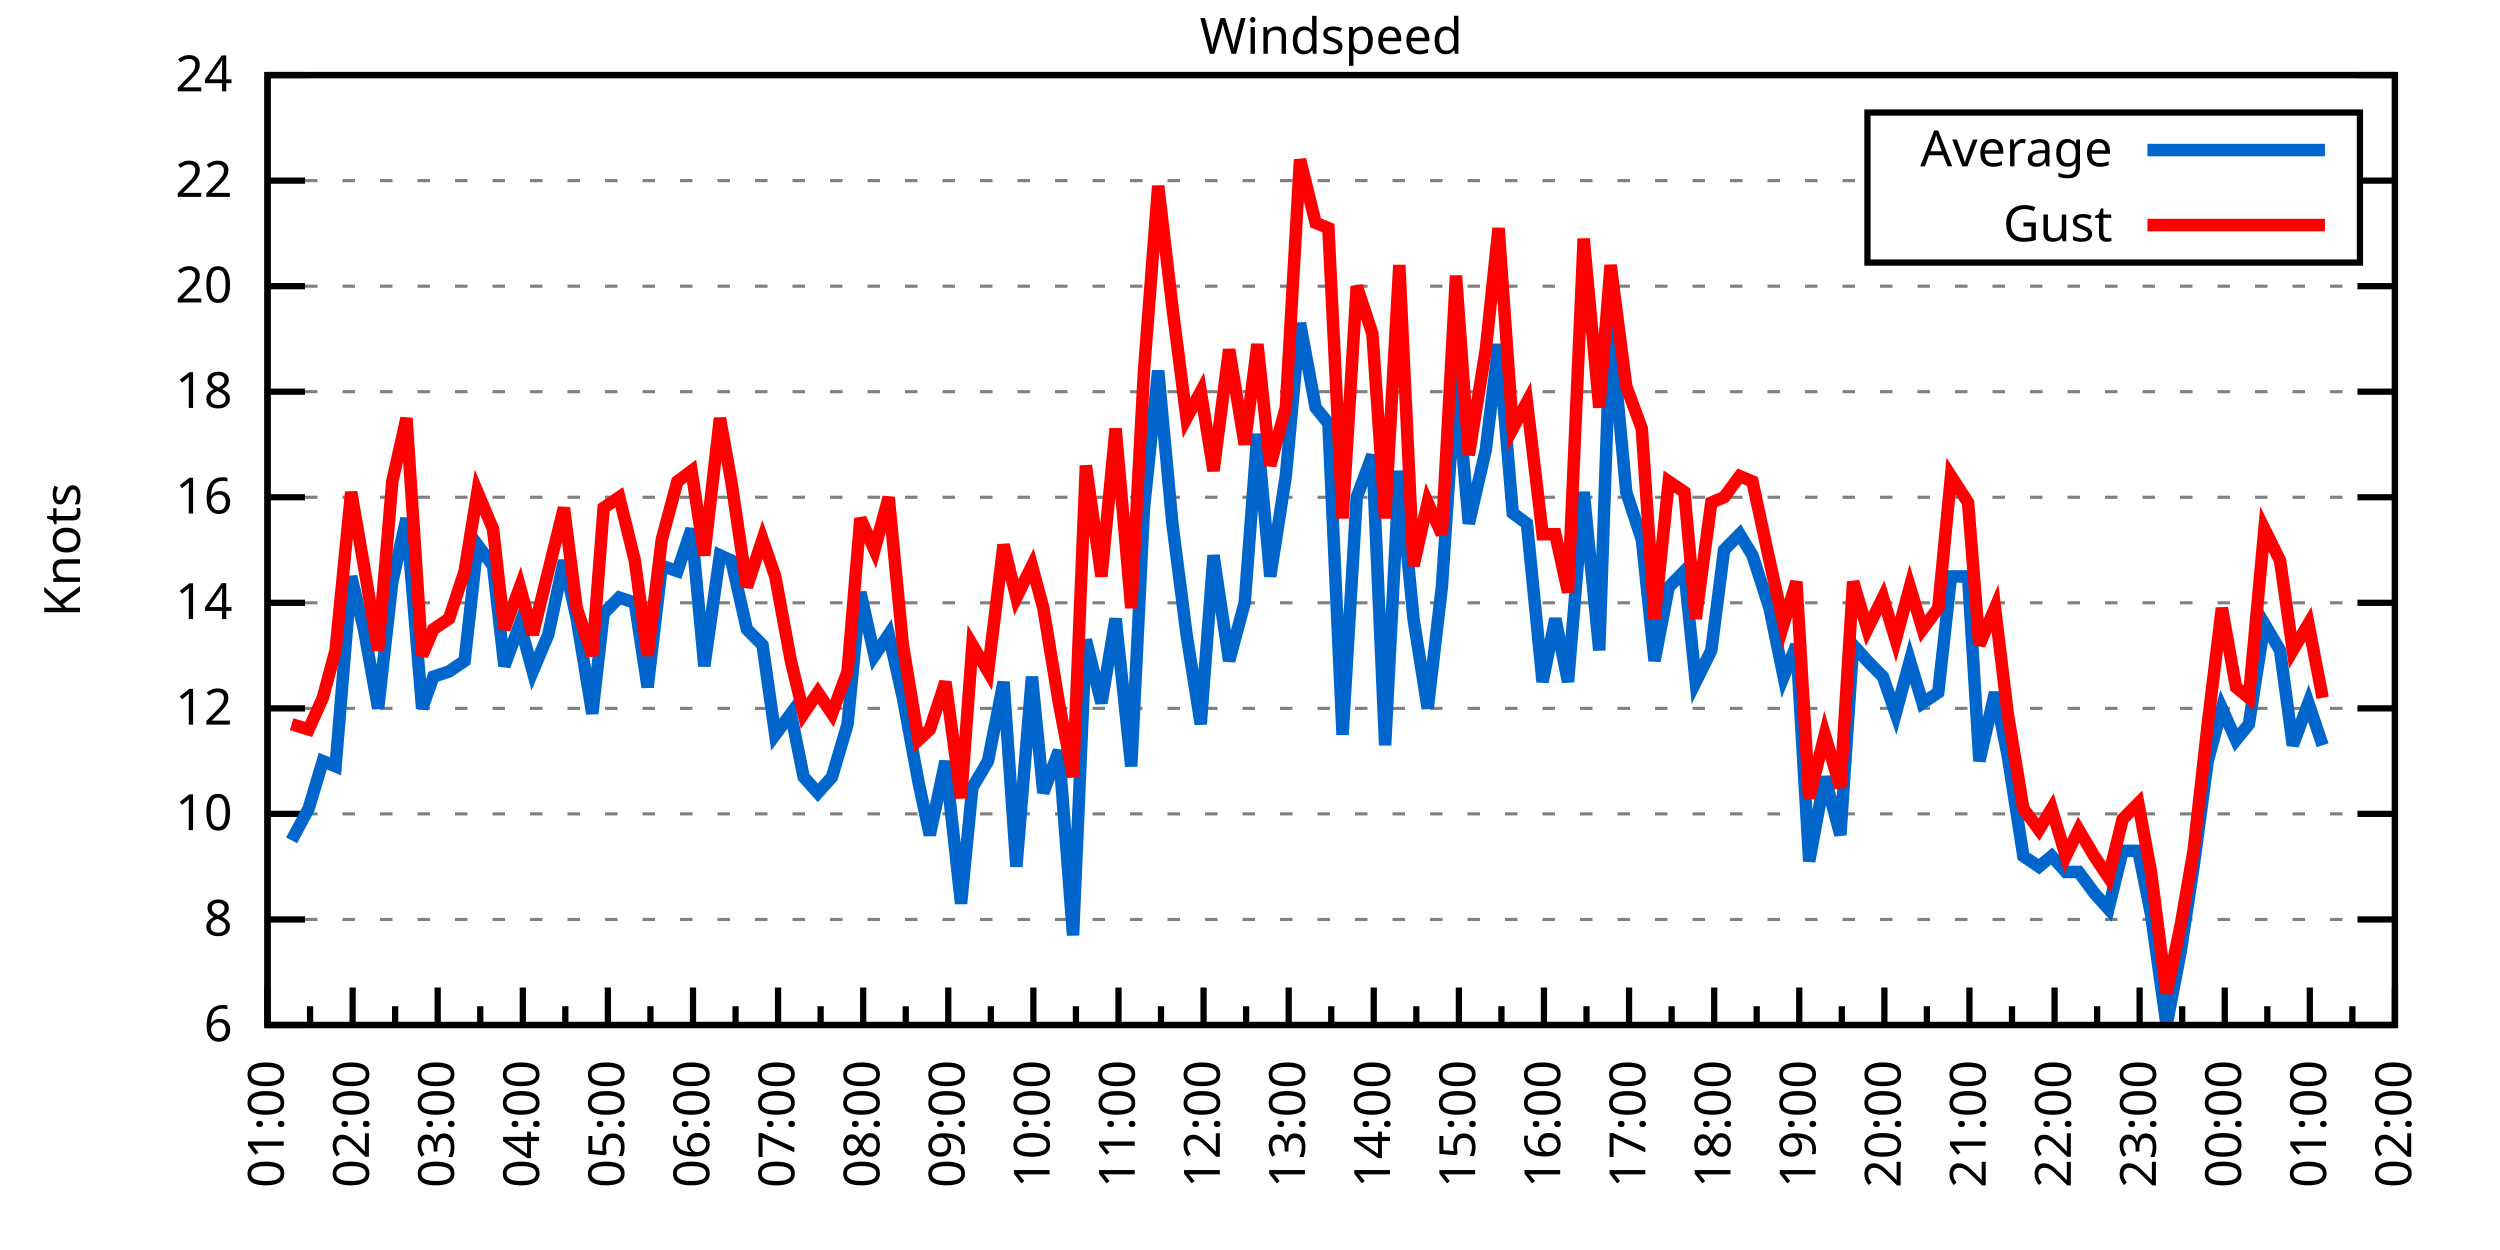
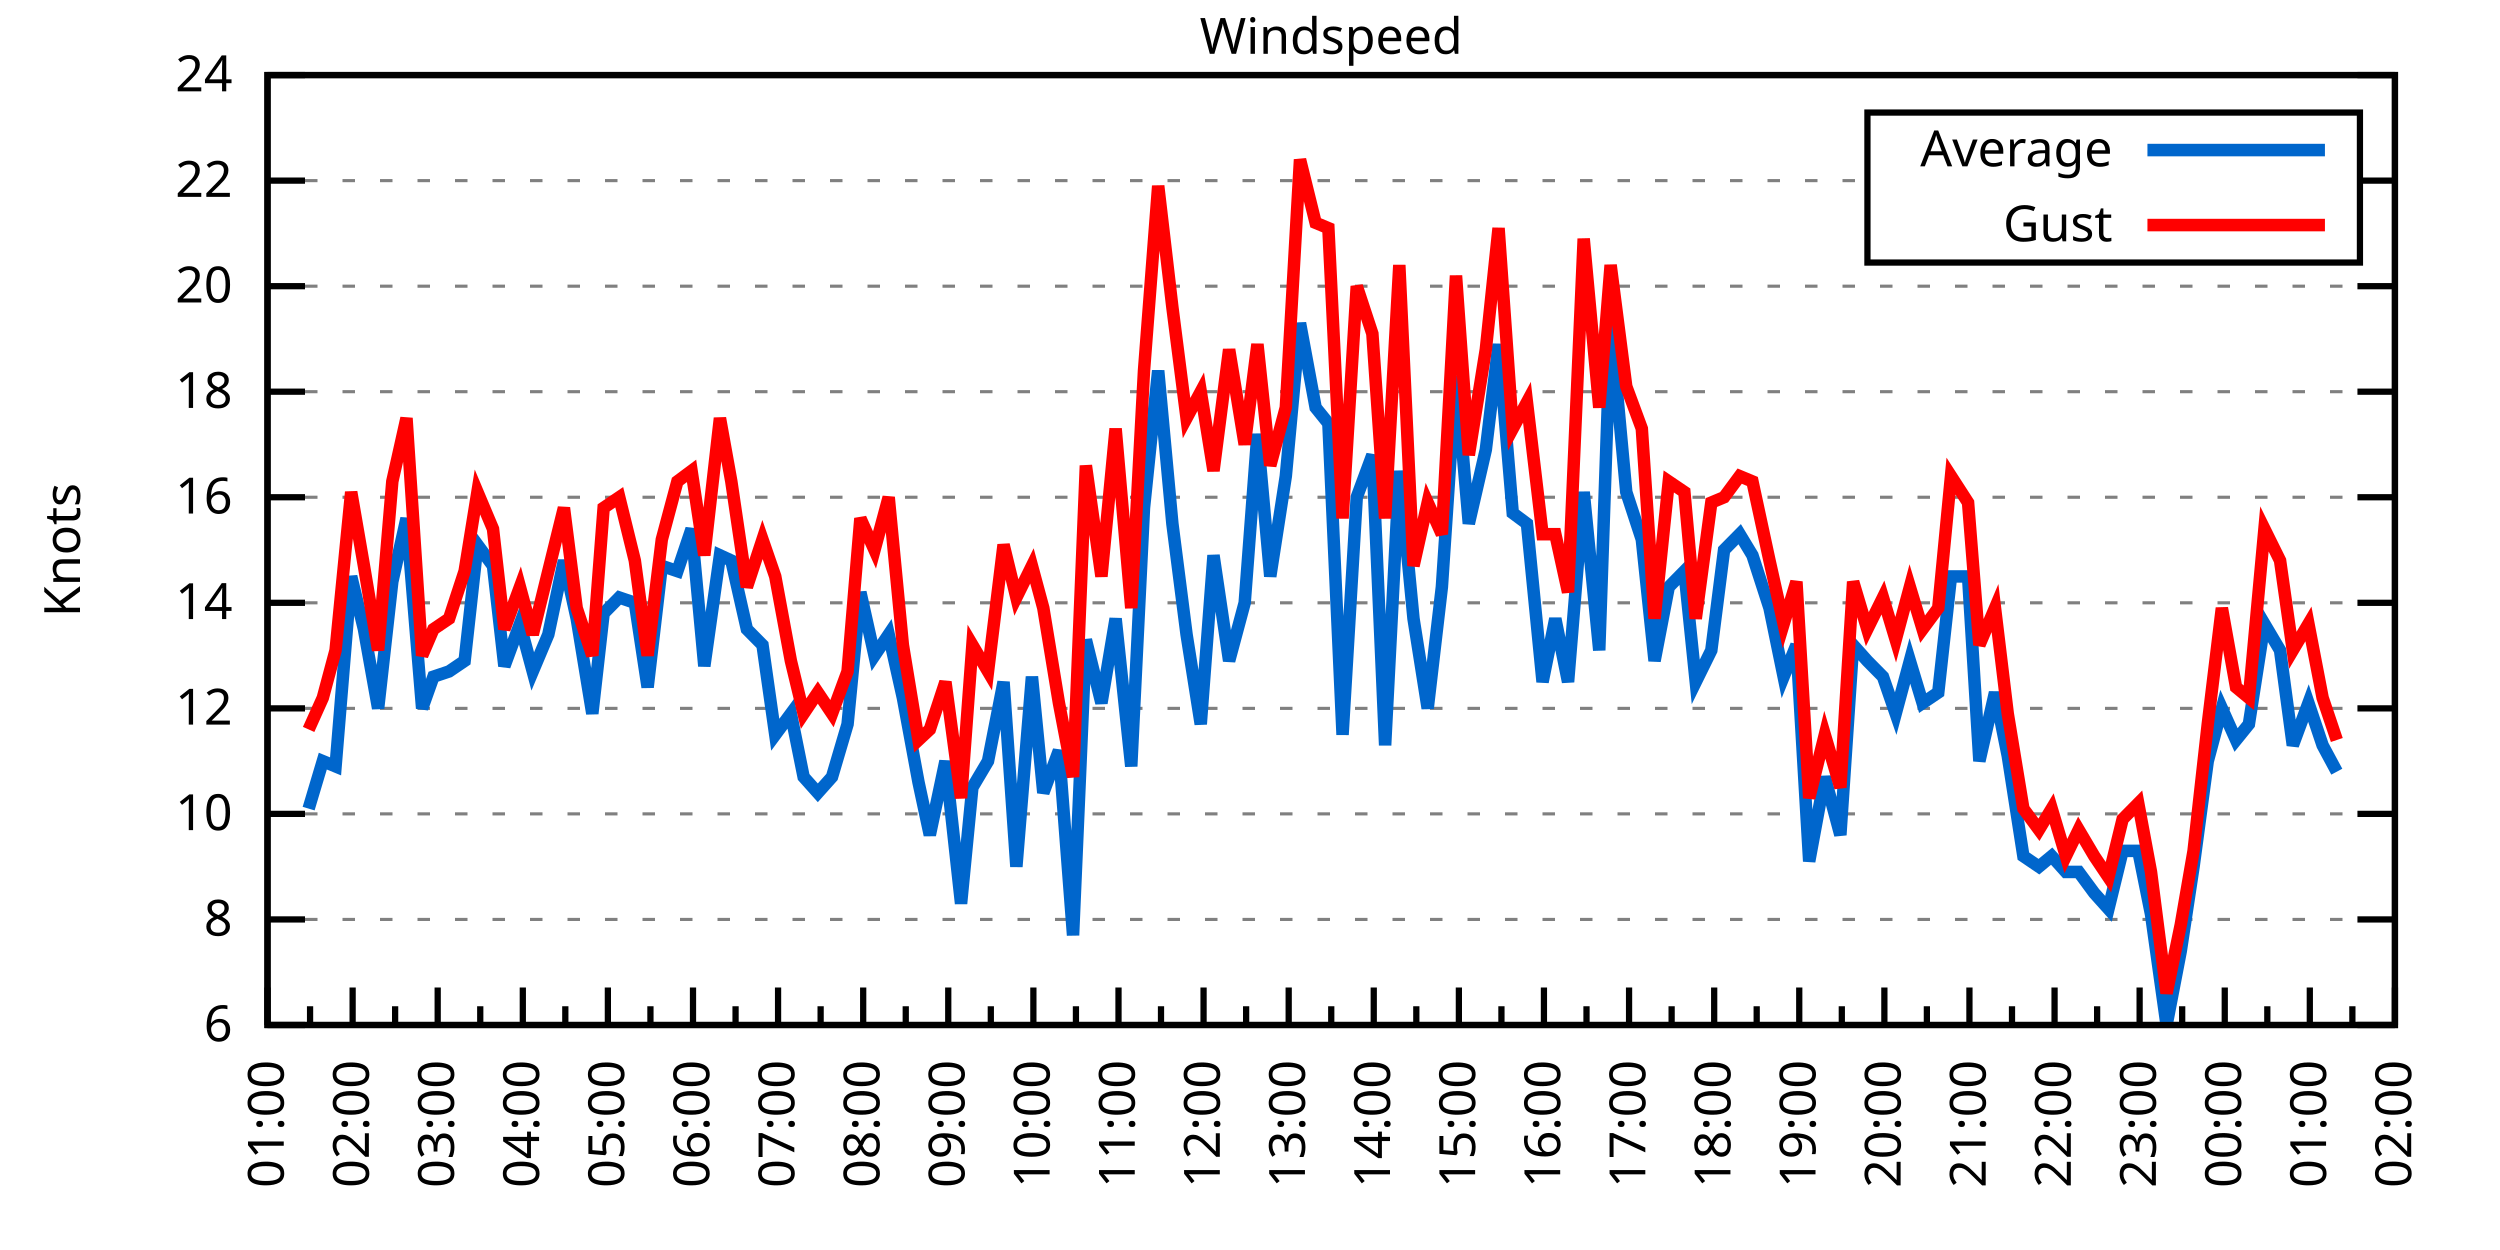
<svg xmlns="http://www.w3.org/2000/svg" xmlns:xlink="http://www.w3.org/1999/xlink" width="400" height="200" viewBox="0 0 400 200">
  <g id="gnuplot_canvas">
    <rect x="0" y="0" width="400" height="200" fill="none" />
    <defs>
      <circle id="gpDot" r="0.5" stroke-width="0.5" stroke="currentColor" />
      <path id="gpPt0" stroke-width="0.333" stroke="currentColor" d="M-1,0 h2 M0,-1 v2" />
      <path id="gpPt1" stroke-width="0.333" stroke="currentColor" d="M-1,-1 L1,1 M1,-1 L-1,1" />
      <path id="gpPt2" stroke-width="0.333" stroke="currentColor" d="M-1,0 L1,0 M0,-1 L0,1 M-1,-1 L1,1 M-1,1 L1,-1" />
      <rect id="gpPt3" stroke-width="0.333" stroke="currentColor" x="-1" y="-1" width="2" height="2" />
      <rect id="gpPt4" stroke-width="0.333" stroke="currentColor" fill="currentColor" x="-1" y="-1" width="2" height="2" />
      <circle id="gpPt5" stroke-width="0.333" stroke="currentColor" cx="0" cy="0" r="1" />
      <use xlink:href="#gpPt5" id="gpPt6" fill="currentColor" stroke="none" />
      <path id="gpPt7" stroke-width="0.333" stroke="currentColor" d="M0,-1.33 L-1.33,0.67 L1.33,0.67 z" />
      <use xlink:href="#gpPt7" id="gpPt8" fill="currentColor" stroke="none" />
      <use xlink:href="#gpPt7" id="gpPt9" stroke="currentColor" transform="rotate(180)" />
      <use xlink:href="#gpPt9" id="gpPt10" fill="currentColor" stroke="none" />
      <use xlink:href="#gpPt3" id="gpPt11" stroke="currentColor" transform="rotate(45)" />
      <use xlink:href="#gpPt11" id="gpPt12" fill="currentColor" stroke="none" />
      <path id="gpPt13" stroke-width="0.333" stroke="currentColor" d="M0,1.330 L1.265,0.411 L0.782,-1.067 L-0.782,-1.076 L-1.265,0.411 z" />
      <use xlink:href="#gpPt13" id="gpPt14" fill="currentColor" stroke="none" />
      <filter id="textbox" filterUnits="objectBoundingBox" x="0" y="0" height="1" width="1">
        <feFlood flood-color="white" flood-opacity="1" result="bgnd" />
        <feComposite in="SourceGraphic" in2="bgnd" operator="atop" />
      </filter>
      <filter id="greybox" filterUnits="objectBoundingBox" x="0" y="0" height="1" width="1">
        <feFlood flood-color="lightgrey" flood-opacity="1" result="grey" />
        <feComposite in="SourceGraphic" in2="grey" operator="atop" />
      </filter>
    </defs>
    <g fill="none" color="white" stroke="currentColor" stroke-width="1.00" stroke-linecap="butt" stroke-linejoin="miter">
</g>
    <g fill="none" color="black" stroke="currentColor" stroke-width="1.00" stroke-linecap="butt" stroke-linejoin="miter">
      <g stroke="none" shape-rendering="crispEdges">
        <polygon fill="rgb(255, 255, 255)" points="42.80,164.00 383.18,164.00 383.18,12.02 42.80,12.02 " />
      </g>
    </g>
    <g fill="none" color="black" stroke="currentColor" stroke-width="1.00" stroke-linecap="butt" stroke-linejoin="miter">
</g>
    <g fill="none" color="black" stroke="black" stroke-width="0.50" stroke-linecap="butt" stroke-linejoin="miter">
</g>
    <g fill="none" color="gray" stroke="currentColor" stroke-width="0.50" stroke-linecap="butt" stroke-linejoin="miter">
      <path stroke="gray" stroke-dasharray="2,4" class="gridline" d="M42.80,164.00 L383.19,164.00  " />
    </g>
    <g fill="none" color="gray" stroke="gray" stroke-width="1.00" stroke-linecap="butt" stroke-linejoin="miter">
</g>
    <g fill="none" color="black" stroke="currentColor" stroke-width="1.00" stroke-linecap="butt" stroke-linejoin="miter">
      <path stroke="black" d="M42.80,164.00 L48.80,164.00 M383.19,164.00 L377.19,164.00  " />
      <g transform="translate(37.20,166.60)" stroke="none" fill="black" font-family="Sans" font-size="8.00" text-anchor="end">
        <text>
          <tspan font-family="Sans"> 6</tspan>
        </text>
      </g>
    </g>
    <g fill="none" color="black" stroke="currentColor" stroke-width="1.00" stroke-linecap="butt" stroke-linejoin="miter">
</g>
    <g fill="none" color="black" stroke="black" stroke-width="0.50" stroke-linecap="butt" stroke-linejoin="miter">
</g>
    <g fill="none" color="gray" stroke="currentColor" stroke-width="0.50" stroke-linecap="butt" stroke-linejoin="miter">
      <path stroke="gray" stroke-dasharray="2,4" class="gridline" d="M42.80,147.11 L383.19,147.11  " />
    </g>
    <g fill="none" color="gray" stroke="gray" stroke-width="1.00" stroke-linecap="butt" stroke-linejoin="miter">
</g>
    <g fill="none" color="black" stroke="currentColor" stroke-width="1.00" stroke-linecap="butt" stroke-linejoin="miter">
      <path stroke="black" d="M42.80,147.11 L48.80,147.11 M383.19,147.11 L377.19,147.11  " />
      <g transform="translate(37.20,149.71)" stroke="none" fill="black" font-family="Sans" font-size="8.00" text-anchor="end">
        <text>
          <tspan font-family="Sans"> 8</tspan>
        </text>
      </g>
    </g>
    <g fill="none" color="black" stroke="currentColor" stroke-width="1.00" stroke-linecap="butt" stroke-linejoin="miter">
</g>
    <g fill="none" color="black" stroke="black" stroke-width="0.50" stroke-linecap="butt" stroke-linejoin="miter">
</g>
    <g fill="none" color="gray" stroke="currentColor" stroke-width="0.50" stroke-linecap="butt" stroke-linejoin="miter">
      <path stroke="gray" stroke-dasharray="2,4" class="gridline" d="M42.80,130.22 L383.19,130.22  " />
    </g>
    <g fill="none" color="gray" stroke="gray" stroke-width="1.00" stroke-linecap="butt" stroke-linejoin="miter">
</g>
    <g fill="none" color="black" stroke="currentColor" stroke-width="1.00" stroke-linecap="butt" stroke-linejoin="miter">
      <path stroke="black" d="M42.80,130.22 L48.80,130.22 M383.19,130.22 L377.19,130.22  " />
      <g transform="translate(37.20,132.82)" stroke="none" fill="black" font-family="Sans" font-size="8.00" text-anchor="end">
        <text>
          <tspan font-family="Sans"> 10</tspan>
        </text>
      </g>
    </g>
    <g fill="none" color="black" stroke="currentColor" stroke-width="1.00" stroke-linecap="butt" stroke-linejoin="miter">
</g>
    <g fill="none" color="black" stroke="black" stroke-width="0.50" stroke-linecap="butt" stroke-linejoin="miter">
</g>
    <g fill="none" color="gray" stroke="currentColor" stroke-width="0.50" stroke-linecap="butt" stroke-linejoin="miter">
      <path stroke="gray" stroke-dasharray="2,4" class="gridline" d="M42.80,113.34 L383.19,113.34  " />
    </g>
    <g fill="none" color="gray" stroke="gray" stroke-width="1.00" stroke-linecap="butt" stroke-linejoin="miter">
</g>
    <g fill="none" color="black" stroke="currentColor" stroke-width="1.00" stroke-linecap="butt" stroke-linejoin="miter">
      <path stroke="black" d="M42.80,113.34 L48.80,113.34 M383.19,113.34 L377.19,113.34  " />
      <g transform="translate(37.20,115.94)" stroke="none" fill="black" font-family="Sans" font-size="8.00" text-anchor="end">
        <text>
          <tspan font-family="Sans"> 12</tspan>
        </text>
      </g>
    </g>
    <g fill="none" color="black" stroke="currentColor" stroke-width="1.00" stroke-linecap="butt" stroke-linejoin="miter">
</g>
    <g fill="none" color="black" stroke="black" stroke-width="0.50" stroke-linecap="butt" stroke-linejoin="miter">
</g>
    <g fill="none" color="gray" stroke="currentColor" stroke-width="0.50" stroke-linecap="butt" stroke-linejoin="miter">
      <path stroke="gray" stroke-dasharray="2,4" class="gridline" d="M42.80,96.45 L383.19,96.45  " />
    </g>
    <g fill="none" color="gray" stroke="gray" stroke-width="1.00" stroke-linecap="butt" stroke-linejoin="miter">
</g>
    <g fill="none" color="black" stroke="currentColor" stroke-width="1.00" stroke-linecap="butt" stroke-linejoin="miter">
      <path stroke="black" d="M42.80,96.45 L48.80,96.45 M383.19,96.45 L377.19,96.45  " />
      <g transform="translate(37.20,99.05)" stroke="none" fill="black" font-family="Sans" font-size="8.00" text-anchor="end">
        <text>
          <tspan font-family="Sans"> 14</tspan>
        </text>
      </g>
    </g>
    <g fill="none" color="black" stroke="currentColor" stroke-width="1.00" stroke-linecap="butt" stroke-linejoin="miter">
</g>
    <g fill="none" color="black" stroke="black" stroke-width="0.50" stroke-linecap="butt" stroke-linejoin="miter">
</g>
    <g fill="none" color="gray" stroke="currentColor" stroke-width="0.50" stroke-linecap="butt" stroke-linejoin="miter">
      <path stroke="gray" stroke-dasharray="2,4" class="gridline" d="M42.80,79.56 L383.19,79.56  " />
    </g>
    <g fill="none" color="gray" stroke="gray" stroke-width="1.00" stroke-linecap="butt" stroke-linejoin="miter">
</g>
    <g fill="none" color="black" stroke="currentColor" stroke-width="1.00" stroke-linecap="butt" stroke-linejoin="miter">
      <path stroke="black" d="M42.80,79.56 L48.80,79.56 M383.19,79.56 L377.19,79.56  " />
      <g transform="translate(37.20,82.16)" stroke="none" fill="black" font-family="Sans" font-size="8.00" text-anchor="end">
        <text>
          <tspan font-family="Sans"> 16</tspan>
        </text>
      </g>
    </g>
    <g fill="none" color="black" stroke="currentColor" stroke-width="1.00" stroke-linecap="butt" stroke-linejoin="miter">
</g>
    <g fill="none" color="black" stroke="black" stroke-width="0.50" stroke-linecap="butt" stroke-linejoin="miter">
</g>
    <g fill="none" color="gray" stroke="currentColor" stroke-width="0.50" stroke-linecap="butt" stroke-linejoin="miter">
      <path stroke="gray" stroke-dasharray="2,4" class="gridline" d="M42.80,62.67 L383.19,62.67  " />
    </g>
    <g fill="none" color="gray" stroke="gray" stroke-width="1.00" stroke-linecap="butt" stroke-linejoin="miter">
</g>
    <g fill="none" color="black" stroke="currentColor" stroke-width="1.00" stroke-linecap="butt" stroke-linejoin="miter">
      <path stroke="black" d="M42.80,62.67 L48.80,62.67 M383.19,62.67 L377.19,62.67  " />
      <g transform="translate(37.20,65.27)" stroke="none" fill="black" font-family="Sans" font-size="8.00" text-anchor="end">
        <text>
          <tspan font-family="Sans"> 18</tspan>
        </text>
      </g>
    </g>
    <g fill="none" color="black" stroke="currentColor" stroke-width="1.00" stroke-linecap="butt" stroke-linejoin="miter">
</g>
    <g fill="none" color="black" stroke="black" stroke-width="0.50" stroke-linecap="butt" stroke-linejoin="miter">
</g>
    <g fill="none" color="gray" stroke="currentColor" stroke-width="0.50" stroke-linecap="butt" stroke-linejoin="miter">
      <path stroke="gray" stroke-dasharray="2,4" class="gridline" d="M42.80,45.79 L383.19,45.79  " />
    </g>
    <g fill="none" color="gray" stroke="gray" stroke-width="1.00" stroke-linecap="butt" stroke-linejoin="miter">
</g>
    <g fill="none" color="black" stroke="currentColor" stroke-width="1.00" stroke-linecap="butt" stroke-linejoin="miter">
      <path stroke="black" d="M42.80,45.79 L48.80,45.79 M383.19,45.79 L377.19,45.79  " />
      <g transform="translate(37.20,48.39)" stroke="none" fill="black" font-family="Sans" font-size="8.00" text-anchor="end">
        <text>
          <tspan font-family="Sans"> 20</tspan>
        </text>
      </g>
    </g>
    <g fill="none" color="black" stroke="currentColor" stroke-width="1.00" stroke-linecap="butt" stroke-linejoin="miter">
</g>
    <g fill="none" color="black" stroke="black" stroke-width="0.50" stroke-linecap="butt" stroke-linejoin="miter">
</g>
    <g fill="none" color="gray" stroke="currentColor" stroke-width="0.50" stroke-linecap="butt" stroke-linejoin="miter">
      <path stroke="gray" stroke-dasharray="2,4" class="gridline" d="M42.80,28.90 L298.79,28.90 M377.59,28.90 L383.19,28.90  " />
    </g>
    <g fill="none" color="gray" stroke="gray" stroke-width="1.00" stroke-linecap="butt" stroke-linejoin="miter">
</g>
    <g fill="none" color="black" stroke="currentColor" stroke-width="1.00" stroke-linecap="butt" stroke-linejoin="miter">
      <path stroke="black" d="M42.80,28.90 L48.80,28.90 M383.19,28.90 L377.19,28.90  " />
      <g transform="translate(37.20,31.50)" stroke="none" fill="black" font-family="Sans" font-size="8.00" text-anchor="end">
        <text>
          <tspan font-family="Sans"> 22</tspan>
        </text>
      </g>
    </g>
    <g fill="none" color="black" stroke="currentColor" stroke-width="1.00" stroke-linecap="butt" stroke-linejoin="miter">
</g>
    <g fill="none" color="black" stroke="black" stroke-width="0.50" stroke-linecap="butt" stroke-linejoin="miter">
</g>
    <g fill="none" color="gray" stroke="currentColor" stroke-width="0.50" stroke-linecap="butt" stroke-linejoin="miter">
      <path stroke="gray" stroke-dasharray="2,4" class="gridline" d="M42.80,12.01 L383.19,12.01  " />
    </g>
    <g fill="none" color="gray" stroke="gray" stroke-width="1.00" stroke-linecap="butt" stroke-linejoin="miter">
</g>
    <g fill="none" color="black" stroke="currentColor" stroke-width="1.00" stroke-linecap="butt" stroke-linejoin="miter">
      <path stroke="black" d="M42.80,12.01 L48.80,12.01 M383.19,12.01 L377.19,12.01  " />
      <g transform="translate(37.20,14.61)" stroke="none" fill="black" font-family="Sans" font-size="8.00" text-anchor="end">
        <text>
          <tspan font-family="Sans"> 24</tspan>
        </text>
      </g>
    </g>
    <g fill="none" color="black" stroke="currentColor" stroke-width="1.00" stroke-linecap="butt" stroke-linejoin="miter">
      <path stroke="black" d="M42.80,164.00 L42.80,158.00  " />
      <g transform="translate(45.40,169.60) rotate(270)" stroke="none" fill="black" font-family="Sans" font-size="8.00" text-anchor="end">
        <text>
          <tspan font-family="Sans">01:00</tspan>
        </text>
      </g>
    </g>
    <g fill="none" color="black" stroke="currentColor" stroke-width="1.00" stroke-linecap="butt" stroke-linejoin="miter">
      <path stroke="black" d="M49.61,164.00 L49.61,161.00 M56.42,164.00 L56.42,158.00  " />
      <g transform="translate(59.02,169.60) rotate(270)" stroke="none" fill="black" font-family="Sans" font-size="8.00" text-anchor="end">
        <text>
          <tspan font-family="Sans">02:00</tspan>
        </text>
      </g>
    </g>
    <g fill="none" color="black" stroke="currentColor" stroke-width="1.00" stroke-linecap="butt" stroke-linejoin="miter">
      <path stroke="black" d="M63.22,164.00 L63.22,161.00 M70.03,164.00 L70.03,158.00  " />
      <g transform="translate(72.63,169.60) rotate(270)" stroke="none" fill="black" font-family="Sans" font-size="8.00" text-anchor="end">
        <text>
          <tspan font-family="Sans">03:00</tspan>
        </text>
      </g>
    </g>
    <g fill="none" color="black" stroke="currentColor" stroke-width="1.00" stroke-linecap="butt" stroke-linejoin="miter">
      <path stroke="black" d="M76.84,164.00 L76.84,161.00 M83.65,164.00 L83.65,158.00  " />
      <g transform="translate(86.25,169.60) rotate(270)" stroke="none" fill="black" font-family="Sans" font-size="8.00" text-anchor="end">
        <text>
          <tspan font-family="Sans">04:00</tspan>
        </text>
      </g>
    </g>
    <g fill="none" color="black" stroke="currentColor" stroke-width="1.00" stroke-linecap="butt" stroke-linejoin="miter">
      <path stroke="black" d="M90.45,164.00 L90.45,161.00 M97.26,164.00 L97.26,158.00  " />
      <g transform="translate(99.86,169.60) rotate(270)" stroke="none" fill="black" font-family="Sans" font-size="8.00" text-anchor="end">
        <text>
          <tspan font-family="Sans">05:00</tspan>
        </text>
      </g>
    </g>
    <g fill="none" color="black" stroke="currentColor" stroke-width="1.00" stroke-linecap="butt" stroke-linejoin="miter">
      <path stroke="black" d="M104.07,164.00 L104.07,161.00 M110.88,164.00 L110.88,158.00  " />
      <g transform="translate(113.48,169.60) rotate(270)" stroke="none" fill="black" font-family="Sans" font-size="8.00" text-anchor="end">
        <text>
          <tspan font-family="Sans">06:00</tspan>
        </text>
      </g>
    </g>
    <g fill="none" color="black" stroke="currentColor" stroke-width="1.00" stroke-linecap="butt" stroke-linejoin="miter">
      <path stroke="black" d="M117.69,164.00 L117.69,161.00 M124.49,164.00 L124.49,158.00  " />
      <g transform="translate(127.09,169.60) rotate(270)" stroke="none" fill="black" font-family="Sans" font-size="8.00" text-anchor="end">
        <text>
          <tspan font-family="Sans">07:00</tspan>
        </text>
      </g>
    </g>
    <g fill="none" color="black" stroke="currentColor" stroke-width="1.00" stroke-linecap="butt" stroke-linejoin="miter">
      <path stroke="black" d="M131.30,164.00 L131.30,161.00 M138.11,164.00 L138.11,158.00  " />
      <g transform="translate(140.71,169.60) rotate(270)" stroke="none" fill="black" font-family="Sans" font-size="8.00" text-anchor="end">
        <text>
          <tspan font-family="Sans">08:00</tspan>
        </text>
      </g>
    </g>
    <g fill="none" color="black" stroke="currentColor" stroke-width="1.00" stroke-linecap="butt" stroke-linejoin="miter">
      <path stroke="black" d="M144.92,164.00 L144.92,161.00 M151.72,164.00 L151.72,158.00  " />
      <g transform="translate(154.32,169.60) rotate(270)" stroke="none" fill="black" font-family="Sans" font-size="8.00" text-anchor="end">
        <text>
          <tspan font-family="Sans">09:00</tspan>
        </text>
      </g>
    </g>
    <g fill="none" color="black" stroke="currentColor" stroke-width="1.00" stroke-linecap="butt" stroke-linejoin="miter">
      <path stroke="black" d="M158.53,164.00 L158.53,161.00 M165.34,164.00 L165.34,158.00  " />
      <g transform="translate(167.94,169.60) rotate(270)" stroke="none" fill="black" font-family="Sans" font-size="8.00" text-anchor="end">
        <text>
          <tspan font-family="Sans">10:00</tspan>
        </text>
      </g>
    </g>
    <g fill="none" color="black" stroke="currentColor" stroke-width="1.00" stroke-linecap="butt" stroke-linejoin="miter">
      <path stroke="black" d="M172.15,164.00 L172.15,161.00 M178.96,164.00 L178.96,158.00  " />
      <g transform="translate(181.56,169.60) rotate(270)" stroke="none" fill="black" font-family="Sans" font-size="8.00" text-anchor="end">
        <text>
          <tspan font-family="Sans">11:00</tspan>
        </text>
      </g>
    </g>
    <g fill="none" color="black" stroke="currentColor" stroke-width="1.00" stroke-linecap="butt" stroke-linejoin="miter">
      <path stroke="black" d="M185.76,164.00 L185.76,161.00 M192.57,164.00 L192.57,158.00  " />
      <g transform="translate(195.17,169.60) rotate(270)" stroke="none" fill="black" font-family="Sans" font-size="8.00" text-anchor="end">
        <text>
          <tspan font-family="Sans">12:00</tspan>
        </text>
      </g>
    </g>
    <g fill="none" color="black" stroke="currentColor" stroke-width="1.00" stroke-linecap="butt" stroke-linejoin="miter">
      <path stroke="black" d="M199.38,164.00 L199.38,161.00 M206.19,164.00 L206.19,158.00  " />
      <g transform="translate(208.79,169.60) rotate(270)" stroke="none" fill="black" font-family="Sans" font-size="8.00" text-anchor="end">
        <text>
          <tspan font-family="Sans">13:00</tspan>
        </text>
      </g>
    </g>
    <g fill="none" color="black" stroke="currentColor" stroke-width="1.00" stroke-linecap="butt" stroke-linejoin="miter">
      <path stroke="black" d="M213.00,164.00 L213.00,161.00 M219.80,164.00 L219.80,158.00  " />
      <g transform="translate(222.40,169.60) rotate(270)" stroke="none" fill="black" font-family="Sans" font-size="8.00" text-anchor="end">
        <text>
          <tspan font-family="Sans">14:00</tspan>
        </text>
      </g>
    </g>
    <g fill="none" color="black" stroke="currentColor" stroke-width="1.00" stroke-linecap="butt" stroke-linejoin="miter">
      <path stroke="black" d="M226.61,164.00 L226.61,161.00 M233.42,164.00 L233.42,158.00  " />
      <g transform="translate(236.02,169.60) rotate(270)" stroke="none" fill="black" font-family="Sans" font-size="8.00" text-anchor="end">
        <text>
          <tspan font-family="Sans">15:00</tspan>
        </text>
      </g>
    </g>
    <g fill="none" color="black" stroke="currentColor" stroke-width="1.00" stroke-linecap="butt" stroke-linejoin="miter">
      <path stroke="black" d="M240.23,164.00 L240.23,161.00 M247.03,164.00 L247.03,158.00  " />
      <g transform="translate(249.63,169.60) rotate(270)" stroke="none" fill="black" font-family="Sans" font-size="8.00" text-anchor="end">
        <text>
          <tspan font-family="Sans">16:00</tspan>
        </text>
      </g>
    </g>
    <g fill="none" color="black" stroke="currentColor" stroke-width="1.00" stroke-linecap="butt" stroke-linejoin="miter">
      <path stroke="black" d="M253.84,164.00 L253.84,161.00 M260.65,164.00 L260.65,158.00  " />
      <g transform="translate(263.25,169.60) rotate(270)" stroke="none" fill="black" font-family="Sans" font-size="8.00" text-anchor="end">
        <text>
          <tspan font-family="Sans">17:00</tspan>
        </text>
      </g>
    </g>
    <g fill="none" color="black" stroke="currentColor" stroke-width="1.00" stroke-linecap="butt" stroke-linejoin="miter">
      <path stroke="black" d="M267.46,164.00 L267.46,161.00 M274.27,164.00 L274.27,158.00  " />
      <g transform="translate(276.87,169.60) rotate(270)" stroke="none" fill="black" font-family="Sans" font-size="8.00" text-anchor="end">
        <text>
          <tspan font-family="Sans">18:00</tspan>
        </text>
      </g>
    </g>
    <g fill="none" color="black" stroke="currentColor" stroke-width="1.00" stroke-linecap="butt" stroke-linejoin="miter">
      <path stroke="black" d="M281.07,164.00 L281.07,161.00 M287.88,164.00 L287.88,158.00  " />
      <g transform="translate(290.48,169.60) rotate(270)" stroke="none" fill="black" font-family="Sans" font-size="8.00" text-anchor="end">
        <text>
          <tspan font-family="Sans">19:00</tspan>
        </text>
      </g>
    </g>
    <g fill="none" color="black" stroke="currentColor" stroke-width="1.00" stroke-linecap="butt" stroke-linejoin="miter">
      <path stroke="black" d="M294.69,164.00 L294.69,161.00 M301.50,164.00 L301.50,158.00  " />
      <g transform="translate(304.10,169.60) rotate(270)" stroke="none" fill="black" font-family="Sans" font-size="8.00" text-anchor="end">
        <text>
          <tspan font-family="Sans">20:00</tspan>
        </text>
      </g>
    </g>
    <g fill="none" color="black" stroke="currentColor" stroke-width="1.00" stroke-linecap="butt" stroke-linejoin="miter">
      <path stroke="black" d="M308.30,164.00 L308.30,161.00 M315.11,164.00 L315.11,158.00  " />
      <g transform="translate(317.71,169.60) rotate(270)" stroke="none" fill="black" font-family="Sans" font-size="8.00" text-anchor="end">
        <text>
          <tspan font-family="Sans">21:00</tspan>
        </text>
      </g>
    </g>
    <g fill="none" color="black" stroke="currentColor" stroke-width="1.00" stroke-linecap="butt" stroke-linejoin="miter">
      <path stroke="black" d="M321.92,164.00 L321.92,161.00 M328.73,164.00 L328.73,158.00  " />
      <g transform="translate(331.33,169.60) rotate(270)" stroke="none" fill="black" font-family="Sans" font-size="8.00" text-anchor="end">
        <text>
          <tspan font-family="Sans">22:00</tspan>
        </text>
      </g>
    </g>
    <g fill="none" color="black" stroke="currentColor" stroke-width="1.00" stroke-linecap="butt" stroke-linejoin="miter">
      <path stroke="black" d="M335.54,164.00 L335.54,161.00 M342.34,164.00 L342.34,158.00  " />
      <g transform="translate(344.94,169.60) rotate(270)" stroke="none" fill="black" font-family="Sans" font-size="8.00" text-anchor="end">
        <text>
          <tspan font-family="Sans">23:00</tspan>
        </text>
      </g>
    </g>
    <g fill="none" color="black" stroke="currentColor" stroke-width="1.00" stroke-linecap="butt" stroke-linejoin="miter">
      <path stroke="black" d="M349.15,164.00 L349.15,161.00 M355.96,164.00 L355.96,158.00  " />
      <g transform="translate(358.56,169.60) rotate(270)" stroke="none" fill="black" font-family="Sans" font-size="8.00" text-anchor="end">
        <text>
          <tspan font-family="Sans">00:00</tspan>
        </text>
      </g>
    </g>
    <g fill="none" color="black" stroke="currentColor" stroke-width="1.00" stroke-linecap="butt" stroke-linejoin="miter">
      <path stroke="black" d="M362.77,164.00 L362.77,161.00 M369.57,164.00 L369.57,158.00  " />
      <g transform="translate(372.17,169.60) rotate(270)" stroke="none" fill="black" font-family="Sans" font-size="8.00" text-anchor="end">
        <text>
          <tspan font-family="Sans">01:00</tspan>
        </text>
      </g>
    </g>
    <g fill="none" color="black" stroke="currentColor" stroke-width="1.00" stroke-linecap="butt" stroke-linejoin="miter">
      <path stroke="black" d="M376.38,164.00 L376.38,161.00 M383.19,164.00 L383.19,158.00  " />
      <g transform="translate(385.79,169.60) rotate(270)" stroke="none" fill="black" font-family="Sans" font-size="8.00" text-anchor="end">
        <text>
          <tspan font-family="Sans">02:00</tspan>
        </text>
      </g>
    </g>
    <g fill="none" color="black" stroke="currentColor" stroke-width="1.00" stroke-linecap="butt" stroke-linejoin="miter">
</g>
    <g fill="none" color="black" stroke="currentColor" stroke-width="1.00" stroke-linecap="butt" stroke-linejoin="miter">
      <path stroke="black" d="M42.80,12.01 L42.80,164.00 L383.19,164.00 L383.19,12.01 L42.80,12.01 Z  " />
    </g>
    <g fill="none" color="black" stroke="currentColor" stroke-width="1.00" stroke-linecap="butt" stroke-linejoin="miter">
      <g transform="translate(12.80,88.01) rotate(270)" stroke="none" fill="black" font-family="Sans" font-size="8.00" text-anchor="middle">
        <text>
          <tspan font-family="Sans">Knots</tspan>
        </text>
      </g>
    </g>
    <g fill="none" color="black" stroke="currentColor" stroke-width="1.00" stroke-linecap="butt" stroke-linejoin="miter">
</g>
    <g fill="none" color="black" stroke="currentColor" stroke-width="1.00" stroke-linecap="butt" stroke-linejoin="miter">
      <path stroke="black" d="M298.79,42.01 L298.79,18.01 L377.59,18.01 L377.59,42.01 L298.79,42.01 Z  " />
    </g>
    <g id="Windspeed_plot_1">
      <g fill="none" color="white" stroke="black" stroke-width="2.00" stroke-linecap="butt" stroke-linejoin="miter">
</g>
      <g fill="none" color="black" stroke="currentColor" stroke-width="2.00" stroke-linecap="butt" stroke-linejoin="miter">
        <g transform="translate(337.99,26.61)" stroke="none" fill="black" font-family="Sans" font-size="8.00" text-anchor="end">
          <text>
            <tspan font-family="Sans">Average</tspan>
          </text>
        </g>
      </g>
      <g fill="none" color="black" stroke="currentColor" stroke-width="2.00" stroke-linecap="butt" stroke-linejoin="miter">
-         <path stroke="rgb(  0, 102, 204)" d="M343.59,24.01 L371.99,24.01 M46.66,134.45 L49.38,129.38 L51.65,121.78 L53.69,122.62 L56.19,92.23 L58.23,100.67   L60.50,113.34 L62.77,93.07 L65.04,82.94 L67.54,113.34 L69.35,108.27 L71.85,107.43 L74.34,105.74 L76.39,87.16   L78.88,90.54 L80.70,106.58 L83.19,99.83 L85.24,107.43 L87.73,101.52 L90.23,89.69 L92.27,98.98 L94.77,114.18   L96.58,98.14 L99.08,95.60 L101.57,96.45 L103.62,109.96 L105.89,90.54 L108.38,91.38 L110.65,84.63 L112.69,106.58   L115.19,88.85 L117.01,89.69 L119.50,100.67 L122.00,103.20 L124.04,117.56 L126.54,114.18 L128.58,124.31 L130.85,126.85   L133.12,124.31 L135.61,115.87 L137.66,94.76 L139.92,104.89 L142.19,101.52 L144.46,111.65 L146.96,125.16 L148.77,133.60   L151.27,121.78 L153.77,144.58 L155.58,126.00 L158.08,121.78 L160.57,109.11 L162.62,138.67 L165.11,108.27 L166.93,126.85   L169.43,120.09 L171.69,149.65 L173.74,102.36 L176.23,112.49 L178.50,98.98 L181.00,122.62 L183.04,81.25 L185.31,59.30   L187.58,83.78 L189.85,101.52 L192.12,115.87 L194.16,88.85 L196.66,105.74 L199.15,96.45 L201.19,69.43 L203.24,92.23   L205.73,76.18 L208.00,51.70 L210.50,65.21 L212.54,67.74 L214.81,117.56 L217.08,79.56 L219.58,72.81 L221.62,119.25   L223.89,75.34 L226.16,98.98 L228.43,113.34 L230.70,93.92 L232.96,60.14 L235.01,83.78 L237.73,71.96 L239.77,55.07   L242.04,82.09 L244.31,83.78 L246.81,109.11 L248.85,98.98 L250.89,109.11 L253.39,78.72 L255.88,104.05 L257.70,51.70   L260.20,78.72 L262.69,86.32 L264.73,105.74 L267.00,93.92 L269.50,91.38 L271.32,109.11 L273.81,104.05 L275.85,88.00   L278.35,85.47 L280.39,88.85 L283.12,97.29 L285.38,108.27 L287.43,103.20 L289.47,137.82 L291.97,124.31 L294.46,133.60   L296.50,103.20 L298.77,105.74 L301.27,108.27 L303.31,114.18 L305.58,105.74 L307.62,112.49 L310.12,110.80 L312.16,92.23   L314.89,92.23 L316.70,121.78 L319.20,110.80 L321.24,120.94 L323.74,136.98 L326.23,138.67 L328.27,136.98 L330.54,139.51   L332.59,139.51 L335.08,142.89 L337.35,145.42 L339.62,136.14 L342.12,136.14 L344.16,146.27 L346.65,164.00 L348.92,152.18   L350.97,138.67 L353.24,121.78 L355.50,113.34 L357.77,118.40 L359.82,115.87 L362.31,99.83 L364.81,104.05 L366.85,119.25   L369.35,112.49 L371.62,119.25  " />
+         <path stroke="rgb(  0, 102, 204)" d="M343.59,24.01 L371.99,24.01 M49.38,129.38 L51.65,121.78 L53.69,122.62 L56.19,92.23 L58.23,100.67 L60.50,113.34   L62.77,93.07 L65.04,82.94 L67.54,113.34 L69.35,108.27 L71.85,107.43 L74.34,105.74 L76.39,87.16 L78.88,90.54   L80.70,106.58 L83.19,99.83 L85.24,107.43 L87.73,101.52 L90.23,89.69 L92.27,98.98 L94.77,114.18 L96.58,98.14   L99.08,95.60 L101.57,96.45 L103.62,109.96 L105.89,90.54 L108.38,91.38 L110.65,84.63 L112.69,106.58 L115.19,88.85   L117.01,89.69 L119.50,100.67 L122.00,103.20 L124.04,117.56 L126.54,114.18 L128.58,124.31 L130.85,126.85 L133.12,124.31   L135.61,115.87 L137.66,94.76 L139.92,104.89 L142.19,101.52 L144.46,111.65 L146.96,125.16 L148.77,133.60 L151.27,121.78   L153.77,144.58 L155.58,126.00 L158.08,121.78 L160.57,109.11 L162.62,138.67 L165.11,108.27 L166.93,126.85 L169.43,120.09   L171.69,149.65 L173.74,102.36 L176.23,112.49 L178.50,98.98 L181.00,122.62 L183.04,81.25 L185.31,59.30 L187.58,83.78   L189.85,101.52 L192.12,115.87 L194.16,88.85 L196.66,105.74 L199.15,96.45 L201.19,69.43 L203.24,92.23 L205.73,76.18   L208.00,51.70 L210.50,65.21 L212.54,67.74 L214.81,117.56 L217.08,79.56 L219.58,72.81 L221.62,119.25 L223.89,75.34   L226.16,98.98 L228.43,113.34 L230.70,93.92 L232.96,60.14 L235.01,83.78 L237.73,71.96 L239.77,55.07 L242.04,82.09   L244.31,83.78 L246.81,109.11 L248.85,98.98 L250.89,109.11 L253.39,78.72 L255.88,104.05 L257.70,51.70 L260.20,78.72   L262.69,86.32 L264.73,105.74 L267.00,93.92 L269.50,91.38 L271.32,109.11 L273.81,104.05 L275.85,88.00 L278.35,85.47   L280.39,88.85 L283.12,97.29 L285.38,108.27 L287.43,103.20 L289.47,137.82 L291.97,124.31 L294.46,133.60 L296.50,103.20   L298.77,105.74 L301.27,108.27 L303.31,114.18 L305.58,105.74 L307.62,112.49 L310.12,110.80 L312.16,92.23 L314.89,92.23   L316.70,121.78 L319.20,110.80 L321.24,120.94 L323.74,136.98 L326.23,138.67 L328.27,136.98 L330.54,139.51 L332.59,139.51   L335.08,142.89 L337.35,145.42 L339.62,136.14 L342.12,136.14 L344.16,146.27 L346.65,164.00 L348.92,152.18 L350.97,138.67   L353.24,121.78 L355.50,113.34 L357.77,118.40 L359.82,115.87 L362.31,99.83 L364.81,104.05 L366.85,119.25 L369.35,112.49   L371.62,119.25 L373.89,123.47  " />
      </g>
    </g>
    <g id="Windspeed_plot_2">
      <g fill="none" color="black" stroke="currentColor" stroke-width="2.00" stroke-linecap="butt" stroke-linejoin="miter">
        <g transform="translate(337.99,38.61)" stroke="none" fill="black" font-family="Sans" font-size="8.00" text-anchor="end">
          <text>
            <tspan font-family="Sans">Gust</tspan>
          </text>
        </g>
      </g>
      <g fill="none" color="black" stroke="currentColor" stroke-width="2.00" stroke-linecap="butt" stroke-linejoin="miter">
-         <path stroke="rgb(255,   0,   0)" d="M343.59,36.01 L371.99,36.01 M46.66,115.87 L49.38,116.71 L51.65,111.65 L53.69,104.05 L56.19,78.72 L58.23,90.54   L60.50,104.05 L62.77,77.03 L65.04,66.90 L67.54,104.89 L69.35,100.67 L71.85,98.98 L74.34,91.38 L76.39,78.72   L78.88,84.63 L80.70,100.67 L83.19,93.92 L85.24,101.52 L87.73,91.38 L90.23,81.25 L92.27,97.29 L94.77,104.89   L96.58,81.25 L99.08,79.56 L101.57,89.69 L103.62,104.89 L105.89,86.32 L108.38,77.03 L110.65,75.34 L112.69,88.85   L115.19,66.90 L117.01,77.03 L119.50,93.92 L122.00,86.32 L124.04,92.23 L126.54,105.74 L128.58,114.18 L130.85,110.80   L133.12,114.18 L135.61,107.43 L137.66,82.94 L139.92,88.00 L142.19,79.56 L144.46,103.20 L146.96,118.40 L148.77,116.71   L151.27,109.11 L153.77,127.69 L155.58,103.20 L158.08,107.43 L160.57,87.16 L162.62,95.60 L165.11,90.54 L166.93,97.29   L169.43,112.49 L171.69,124.31 L173.74,74.49 L176.23,92.23 L178.50,68.58 L181.00,97.29 L183.04,59.30 L185.31,29.74   L187.58,49.16 L189.85,66.90 L192.12,62.67 L194.16,75.34 L196.66,55.92 L199.15,71.12 L201.19,55.07 L203.24,74.49   L205.73,65.21 L208.00,25.52 L210.50,35.65 L212.54,36.50 L214.81,82.94 L217.08,45.79 L219.58,53.39 L221.62,82.94   L223.89,42.41 L226.16,90.54 L228.43,80.41 L230.70,85.47 L232.96,44.10 L235.01,72.81 L237.73,55.92 L239.77,36.50   L242.04,68.58 L244.31,64.36 L246.81,85.47 L248.85,85.47 L250.89,94.76 L253.39,38.19 L255.88,65.21 L257.70,42.41   L260.20,61.83 L262.69,68.58 L264.73,98.98 L267.00,77.03 L269.50,78.72 L271.32,98.98 L273.81,80.41 L275.85,79.56   L278.35,76.18 L280.39,77.03 L283.12,89.69 L285.38,99.83 L287.43,93.07 L289.47,127.69 L291.97,117.56 L294.46,126.00   L296.50,93.07 L298.77,100.67 L301.27,95.60 L303.31,102.36 L305.58,93.92 L307.62,100.67 L310.12,97.29 L312.16,76.18   L314.89,80.41 L316.70,103.20 L319.20,97.29 L321.24,114.18 L323.74,129.38 L326.23,132.76 L328.27,129.38 L330.54,136.98   L332.59,132.76 L335.08,136.98 L337.35,140.36 L339.62,131.07 L342.12,128.54 L344.16,139.51 L346.65,158.93 L348.92,147.96   L350.97,136.14 L353.24,115.87 L355.50,97.29 L357.77,109.96 L359.82,111.65 L362.31,84.63 L364.81,89.69 L366.85,104.05   L369.35,99.83 L371.62,111.65  " />
+         <path stroke="rgb(255,   0,   0)" d="M343.59,36.01 L371.99,36.01 M49.38,116.71 L51.65,111.65 L53.69,104.05 L56.19,78.72 L58.23,90.54 L60.50,104.05   L62.77,77.03 L65.04,66.90 L67.54,104.89 L69.35,100.67 L71.85,98.98 L74.34,91.38 L76.39,78.72 L78.88,84.63   L80.70,100.67 L83.19,93.92 L85.24,101.52 L87.73,91.38 L90.23,81.25 L92.27,97.29 L94.77,104.89 L96.58,81.25   L99.08,79.56 L101.57,89.69 L103.62,104.89 L105.89,86.32 L108.38,77.03 L110.65,75.34 L112.69,88.85 L115.19,66.90   L117.01,77.03 L119.50,93.92 L122.00,86.32 L124.04,92.23 L126.54,105.74 L128.58,114.18 L130.85,110.80 L133.12,114.18   L135.61,107.43 L137.66,82.94 L139.92,88.00 L142.19,79.56 L144.46,103.20 L146.96,118.40 L148.77,116.71 L151.27,109.11   L153.77,127.69 L155.58,103.20 L158.08,107.43 L160.57,87.16 L162.62,95.60 L165.11,90.54 L166.93,97.29 L169.43,112.49   L171.69,124.31 L173.74,74.49 L176.23,92.23 L178.50,68.58 L181.00,97.29 L183.04,59.30 L185.31,29.74 L187.58,49.16   L189.85,66.90 L192.12,62.67 L194.16,75.34 L196.66,55.92 L199.15,71.12 L201.19,55.07 L203.24,74.49 L205.73,65.21   L208.00,25.52 L210.50,35.65 L212.54,36.50 L214.81,82.94 L217.08,45.79 L219.58,53.39 L221.62,82.94 L223.89,42.41   L226.16,90.54 L228.43,80.41 L230.70,85.47 L232.96,44.10 L235.01,72.81 L237.73,55.92 L239.77,36.50 L242.04,68.58   L244.31,64.36 L246.81,85.47 L248.85,85.47 L250.89,94.76 L253.39,38.19 L255.88,65.21 L257.70,42.41 L260.20,61.83   L262.69,68.58 L264.73,98.98 L267.00,77.03 L269.50,78.72 L271.32,98.98 L273.81,80.41 L275.85,79.56 L278.35,76.18   L280.39,77.03 L283.12,89.69 L285.38,99.83 L287.43,93.07 L289.47,127.69 L291.97,117.56 L294.46,126.00 L296.50,93.07   L298.77,100.67 L301.27,95.60 L303.31,102.36 L305.58,93.92 L307.62,100.67 L310.12,97.29 L312.16,76.18 L314.89,80.41   L316.70,103.20 L319.20,97.29 L321.24,114.18 L323.74,129.38 L326.23,132.76 L328.27,129.38 L330.54,136.98 L332.59,132.76   L335.08,136.98 L337.35,140.36 L339.62,131.07 L342.12,128.54 L344.16,139.51 L346.65,158.93 L348.92,147.96 L350.97,136.14   L353.24,115.87 L355.50,97.29 L357.77,109.96 L359.82,111.65 L362.31,84.63 L364.81,89.69 L366.85,104.05 L369.35,99.83   L371.62,111.65 L373.89,118.40  " />
      </g>
    </g>
    <g fill="none" color="black" stroke="currentColor" stroke-width="2.00" stroke-linecap="butt" stroke-linejoin="miter">
</g>
    <g fill="none" color="black" stroke="black" stroke-width="1.00" stroke-linecap="butt" stroke-linejoin="miter">
</g>
    <g fill="none" color="black" stroke="currentColor" stroke-width="1.00" stroke-linecap="butt" stroke-linejoin="miter">
      <path stroke="black" d="M42.80,12.01 L42.80,164.00 L383.19,164.00 L383.19,12.01 L42.80,12.01 Z  " />
    </g>
    <g fill="none" color="black" stroke="currentColor" stroke-width="1.00" stroke-linecap="butt" stroke-linejoin="miter">
      <g transform="translate(212.99,8.61)" stroke="none" fill="black" font-family="Sans" font-size="8.00" text-anchor="middle">
        <text>
          <tspan font-family="Sans">Windspeed</tspan>
        </text>
      </g>
    </g>
    <g fill="none" color="black" stroke="currentColor" stroke-width="1.00" stroke-linecap="butt" stroke-linejoin="miter">
</g>
  </g>
</svg>
